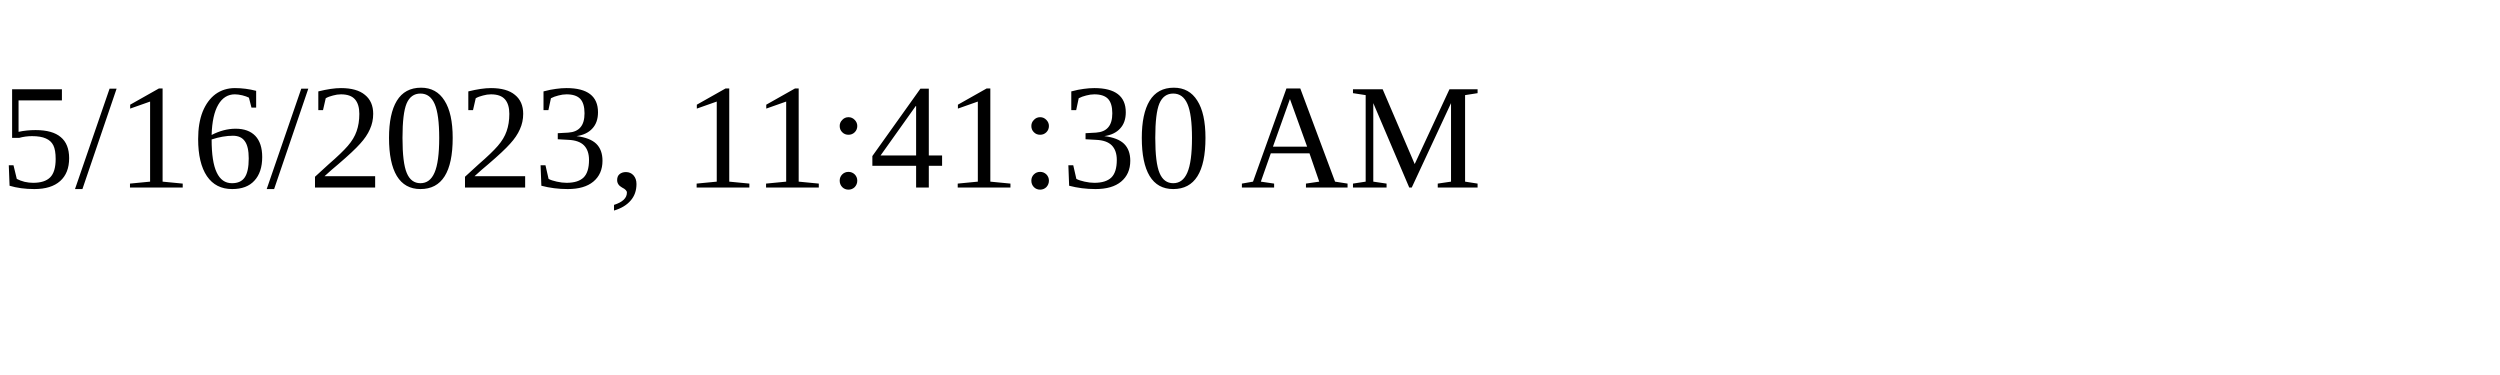
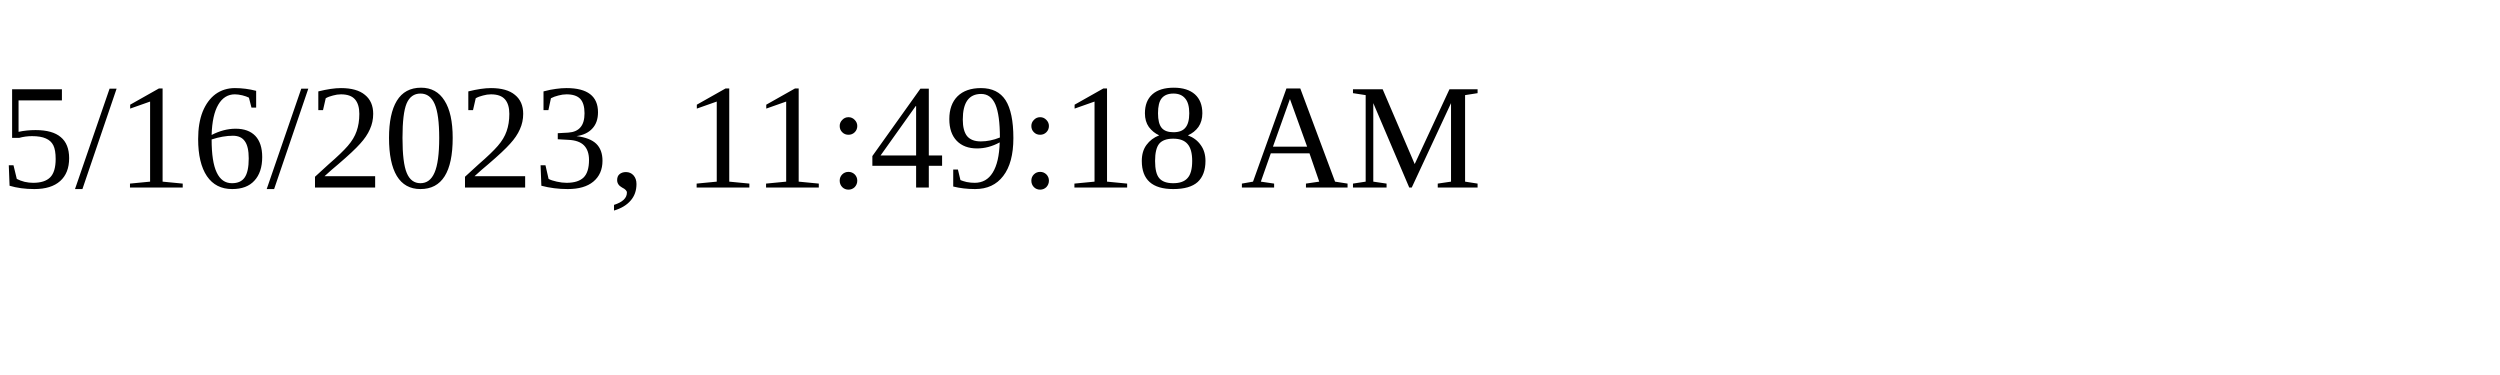
<svg xmlns="http://www.w3.org/2000/svg" height="30" width="200">
-   <text x="0" y="15">5/16/2023, 11:41:30 AM</text>
+   <text x="0" y="15">5/16/2023, 11:49:18 AM</text>
</svg>
